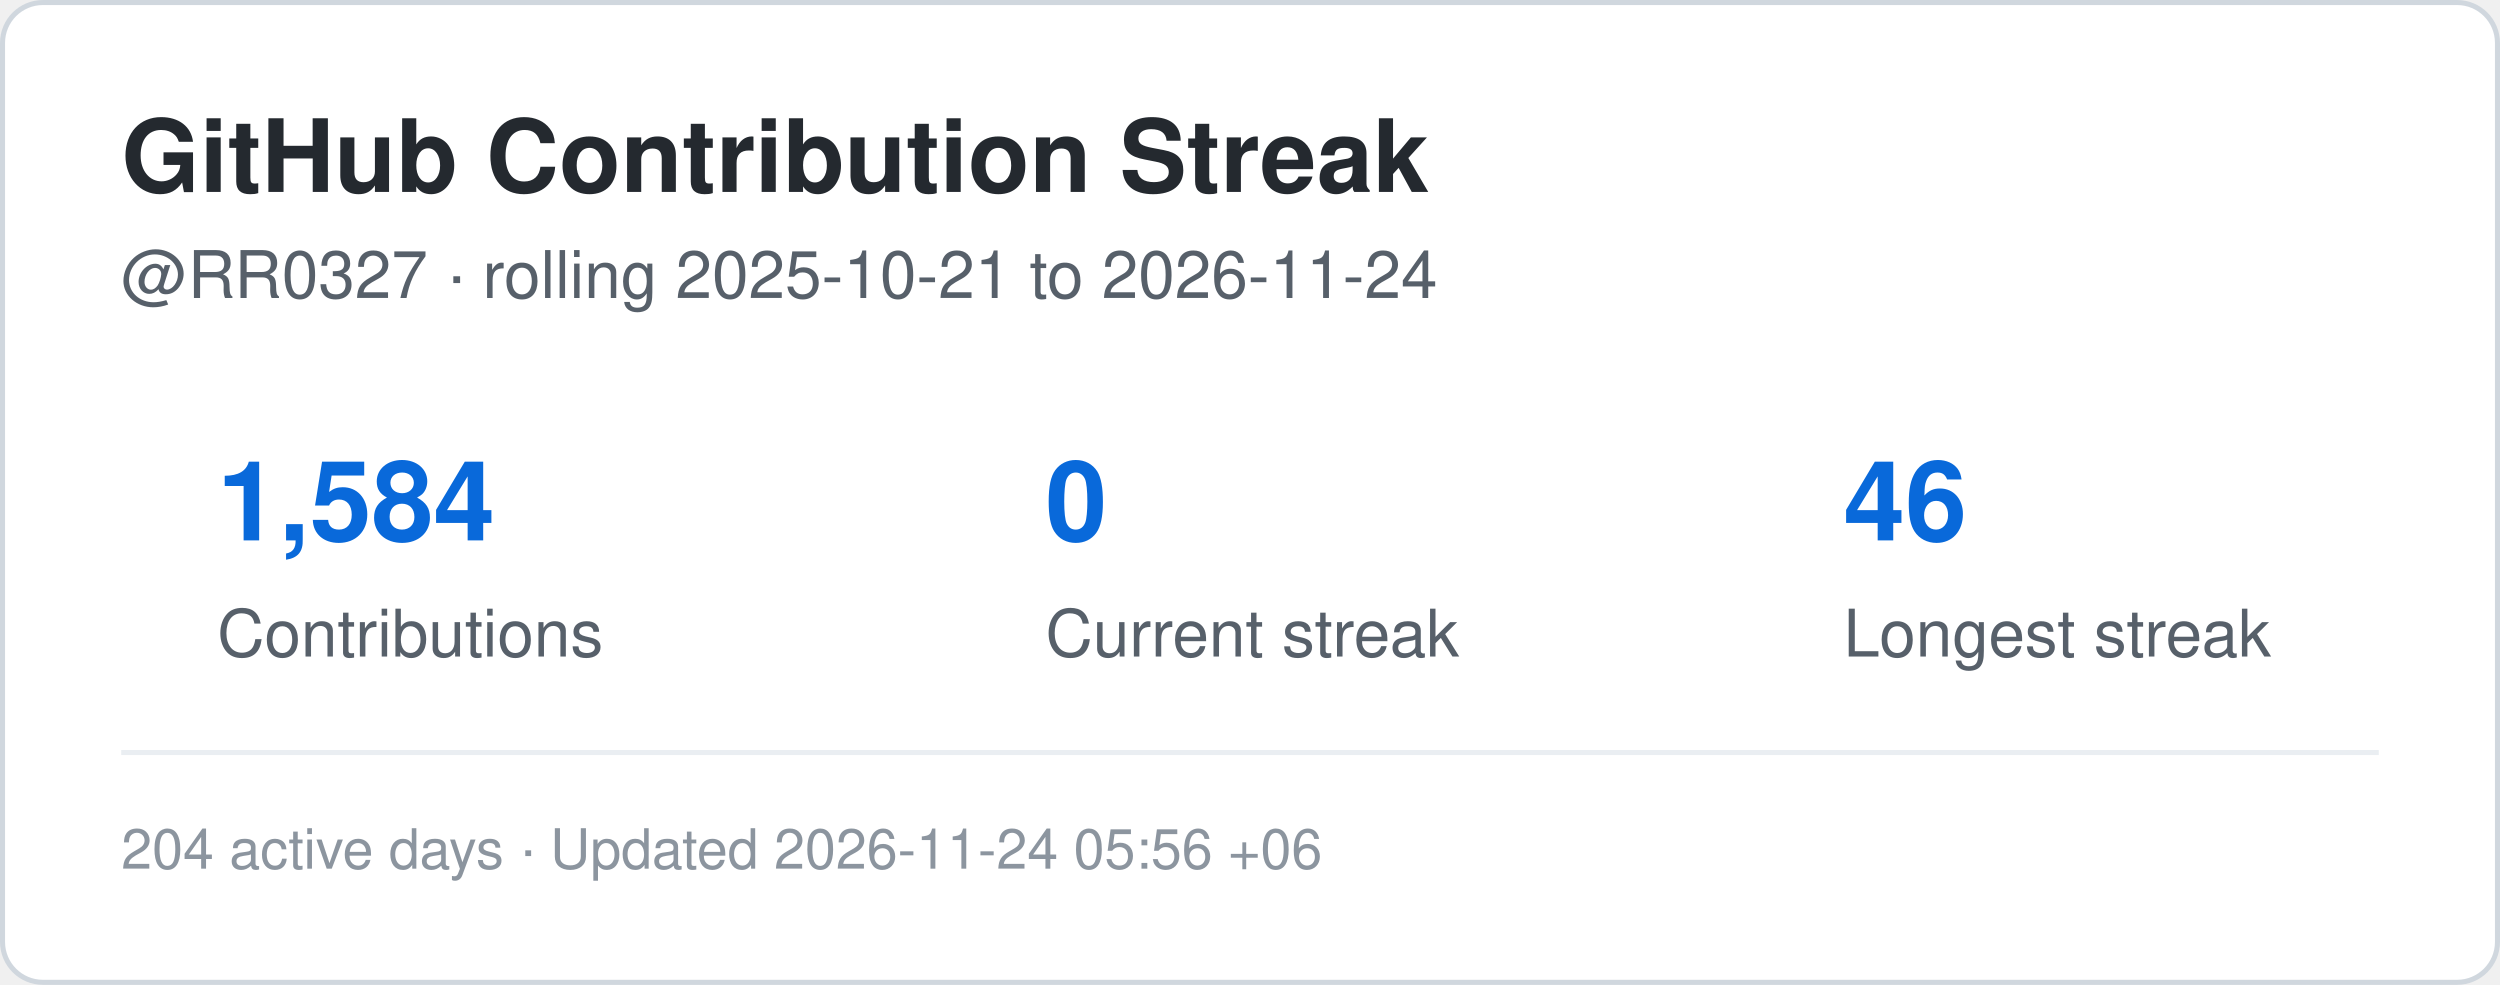
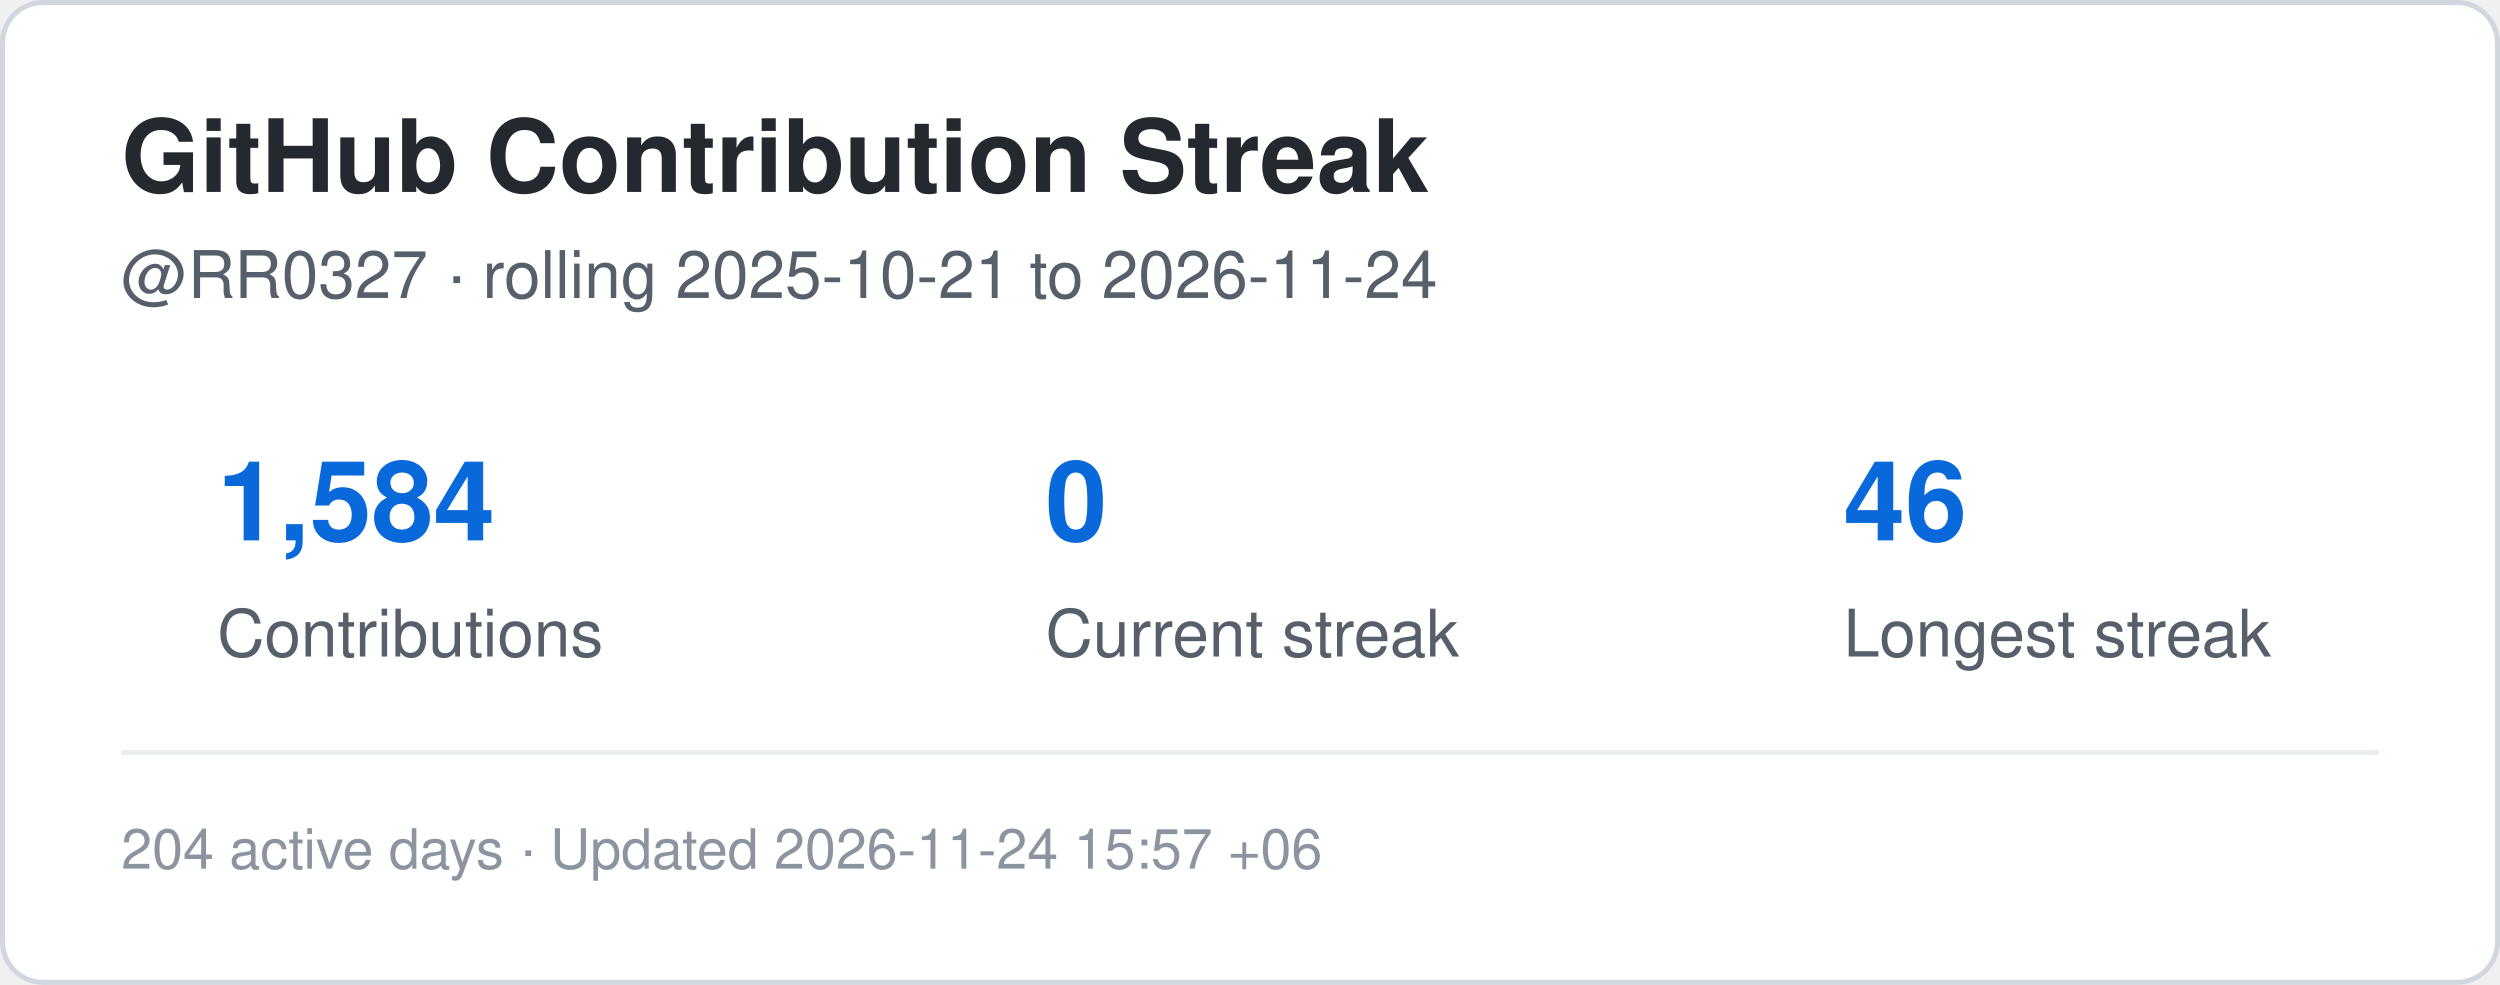
<svg xmlns="http://www.w3.org/2000/svg" width="495" height="195" viewBox="0 0 495 195" role="img" aria-label="Contribution streak for RR0327">
  <rect x="0.5" y="0.5" width="494" height="194" rx="8" fill="#ffffff" stroke="#d0d7de" />
  <style>
    .title {
      font: 700 20px -apple-system,BlinkMacSystemFont,"Segoe UI",Helvetica,Arial,sans-serif;
      fill: #24292f;
    }
    .label {
      font: 500 13px -apple-system,BlinkMacSystemFont,"Segoe UI",Helvetica,Arial,sans-serif;
      fill: #57606a;
    }
    .value {
      font: 700 22px -apple-system,BlinkMacSystemFont,"Segoe UI",Helvetica,Arial,sans-serif;
      fill: #0969da;
    }
    .small {
      font: 400 11px -apple-system,BlinkMacSystemFont,"Segoe UI",Helvetica,Arial,sans-serif;
      fill: #8c959f;
    }
  </style>
  <text x="24" y="38" class="title">GitHub Contribution Streak</text>
  <text x="24" y="59" class="label">
    @RR0327 · rolling 2025-10-21 to 2026-11-24
  </text>
  <text x="43" y="107" class="value">1,584</text>
  <text x="43" y="130" class="label">Contributions</text>
  <text x="207" y="107" class="value">0</text>
  <text x="207" y="130" class="label">Current streak</text>
  <text x="365" y="107" class="value">46</text>
  <text x="365" y="130" class="label">Longest streak</text>
  <line x1="24" y1="149" x2="471" y2="149" stroke="#eaeef2" />
  <text x="24" y="172" class="small">
-     204 active days · Updated 2026-11-24 05:56 +06
+     204 active days · Updated 2026-11-24 15:57 +06
  </text>
</svg>
